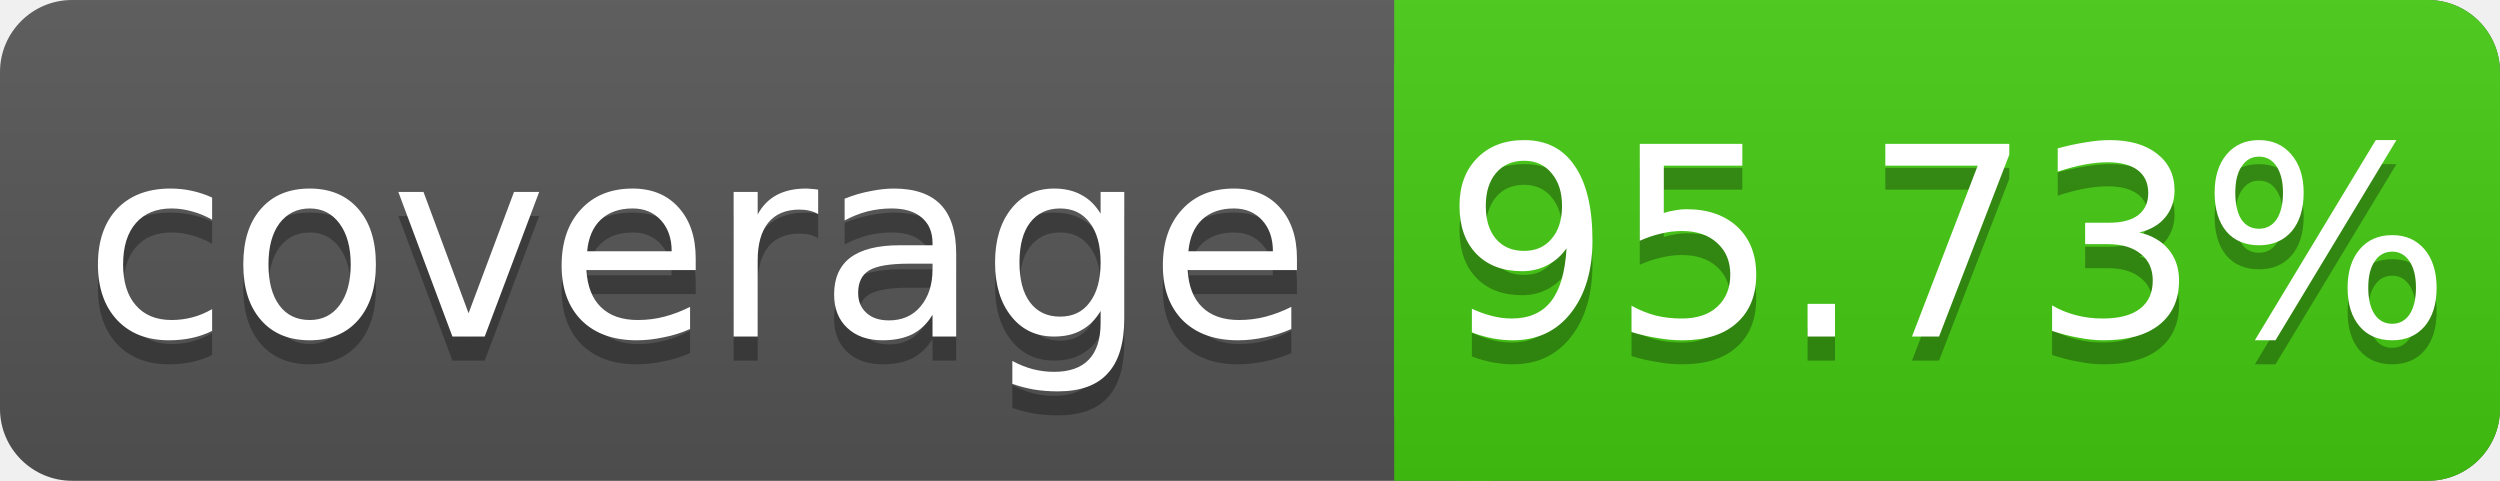
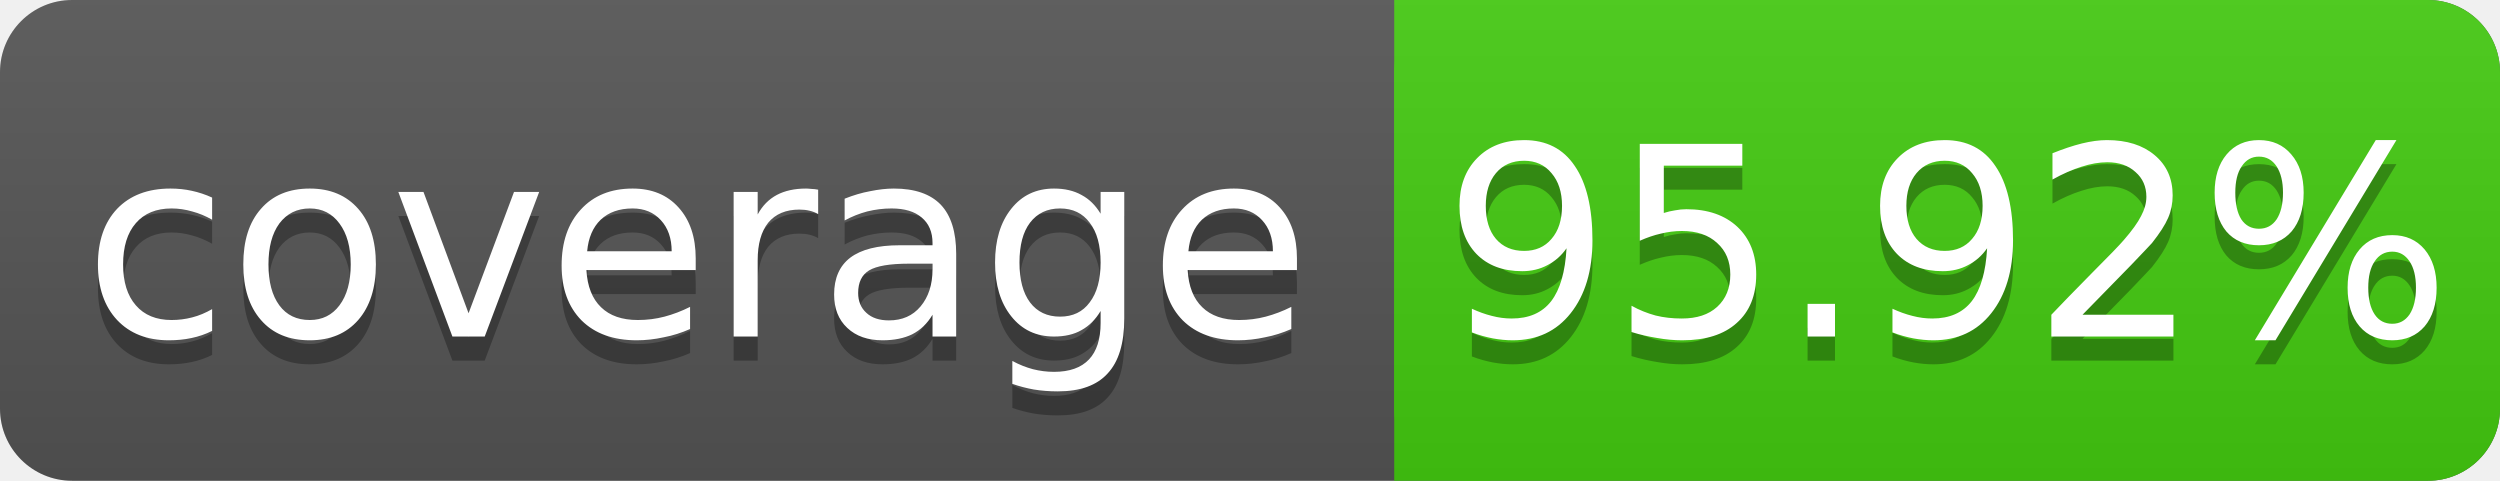
<svg xmlns="http://www.w3.org/2000/svg" width="104" height="20">
  <linearGradient id="s" x2="0" y2="100%">
    <stop offset="0" stop-color="#bbb" stop-opacity=".1" />
    <stop offset="1" stop-opacity=".1" />
  </linearGradient>
  <rect rx="3" width="104" height="20" fill="#555" />
  <rect rx="3" x="58" width="46" height="20" fill="#4c1" />
  <rect x="58" width="4" height="20" fill="#4c1" />
  <rect rx="3" width="104" height="20" fill="url(#s)" />
  <g fill="#fff" text-anchor="middle" font-family="DejaVu Sans,Verdana,Geneva,sans-serif" font-size="11">
    <text x="29" y="15" fill="#010101" fill-opacity=".3">coverage</text>
    <text x="29" y="14">coverage</text>
-     <text x="81" y="15" fill="#010101" fill-opacity=".3">95.73%</text>
-     <text x="81" y="14">95.73%</text>
+     <text x="81" y="15" fill="#010101" fill-opacity=".3">95.92%</text>
+     <text x="81" y="14">95.92%</text>
  </g>
</svg>
